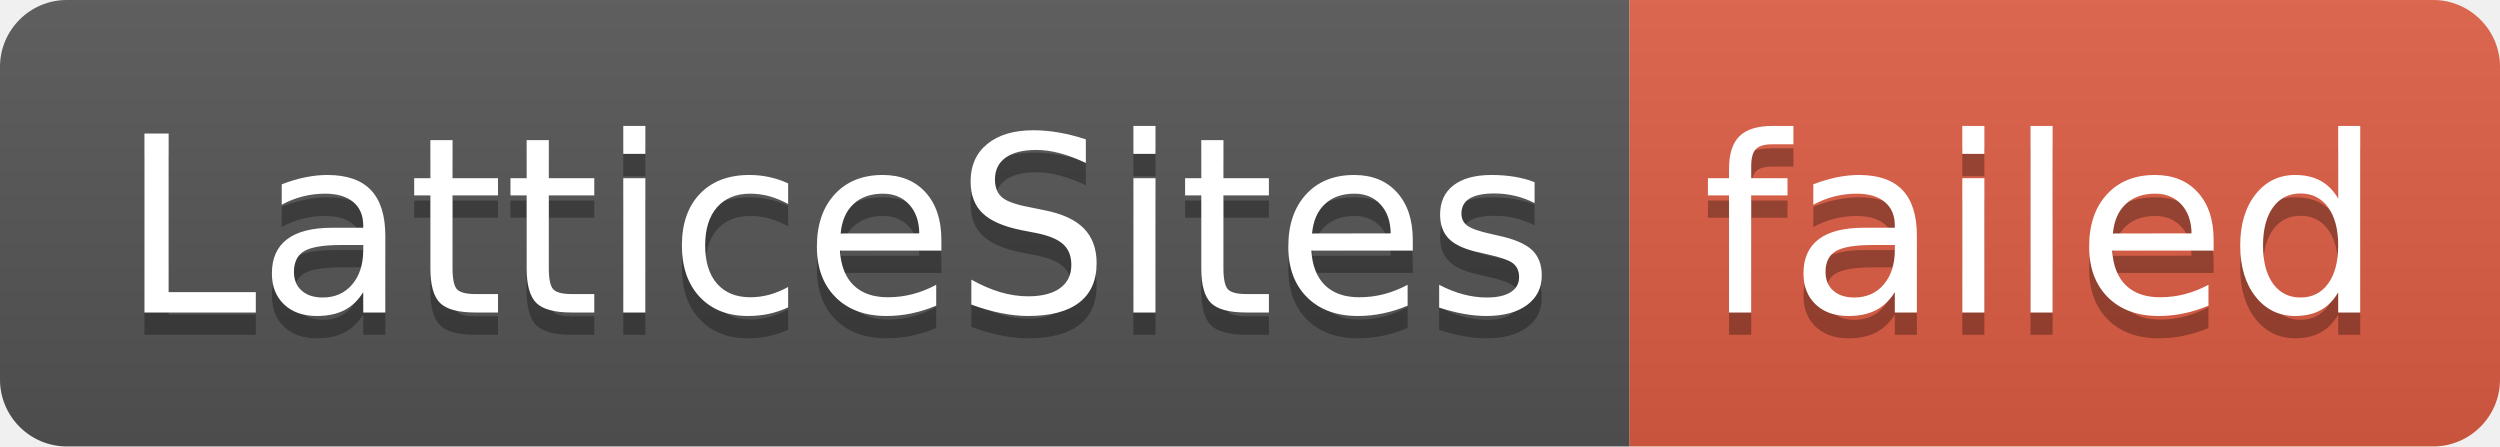
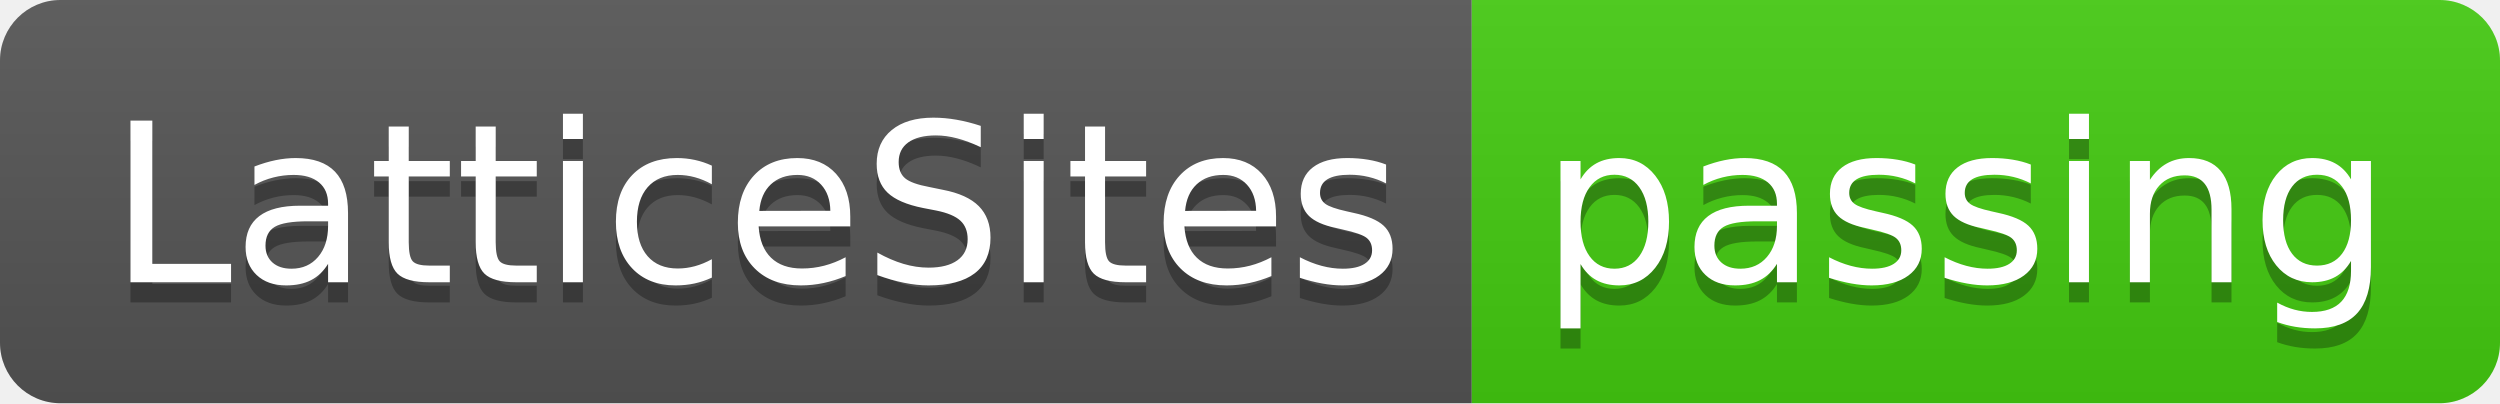
- <svg xmlns="http://www.w3.org/2000/svg" width="112" height="20" role="img" aria-label="LatticeSites: failed">
+ <svg xmlns="http://www.w3.org/2000/svg" width="124" height="20" role="img" aria-label="LatticeSites: passing">
  <linearGradient id="s" x2="0" y2="100%">
    <stop offset="0" stop-color="#bbb" stop-opacity=".1" />
    <stop offset="1" stop-opacity=".1" />
  </linearGradient>
  <clipPath id="r">
-     <rect width="112" height="20" rx="3" fill="#fff" />
+     <rect width="124" height="20" rx="3" fill="#fff" />
  </clipPath>
  <g clip-path="url(#r)">
    <rect width="73" height="20" fill="#555" />
-     <rect x="73" width="39" height="20" fill="#e05d44" />
-     <rect width="112" height="20" fill="url(#s)" />
+     <rect x="73" width="51" height="20" fill="#4c1" />
+     <rect width="124" height="20" fill="url(#s)" />
  </g>
  <g fill="#fff" text-anchor="middle" font-family="Verdana,Geneva,DejaVu Sans,sans-serif" text-rendering="geometricPrecision" font-size="110">
    <text aria-hidden="true" x="375" y="150" fill="#010101" fill-opacity=".3" transform="scale(.1)" textLength="630">LatticeSites</text>
    <text x="375" y="140" transform="scale(.1)" fill="#fff" textLength="630">LatticeSites</text>
-     <text aria-hidden="true" x="915" y="150" fill="#010101" fill-opacity=".3" transform="scale(.1)" textLength="290">failed</text>
-     <text x="915" y="140" transform="scale(.1)" fill="#fff" textLength="290">failed</text>
+     <text aria-hidden="true" x="975" y="150" fill="#010101" fill-opacity=".3" transform="scale(.1)" textLength="410">passing</text>
+     <text x="975" y="140" transform="scale(.1)" fill="#fff" textLength="410">passing</text>
  </g>
</svg>
